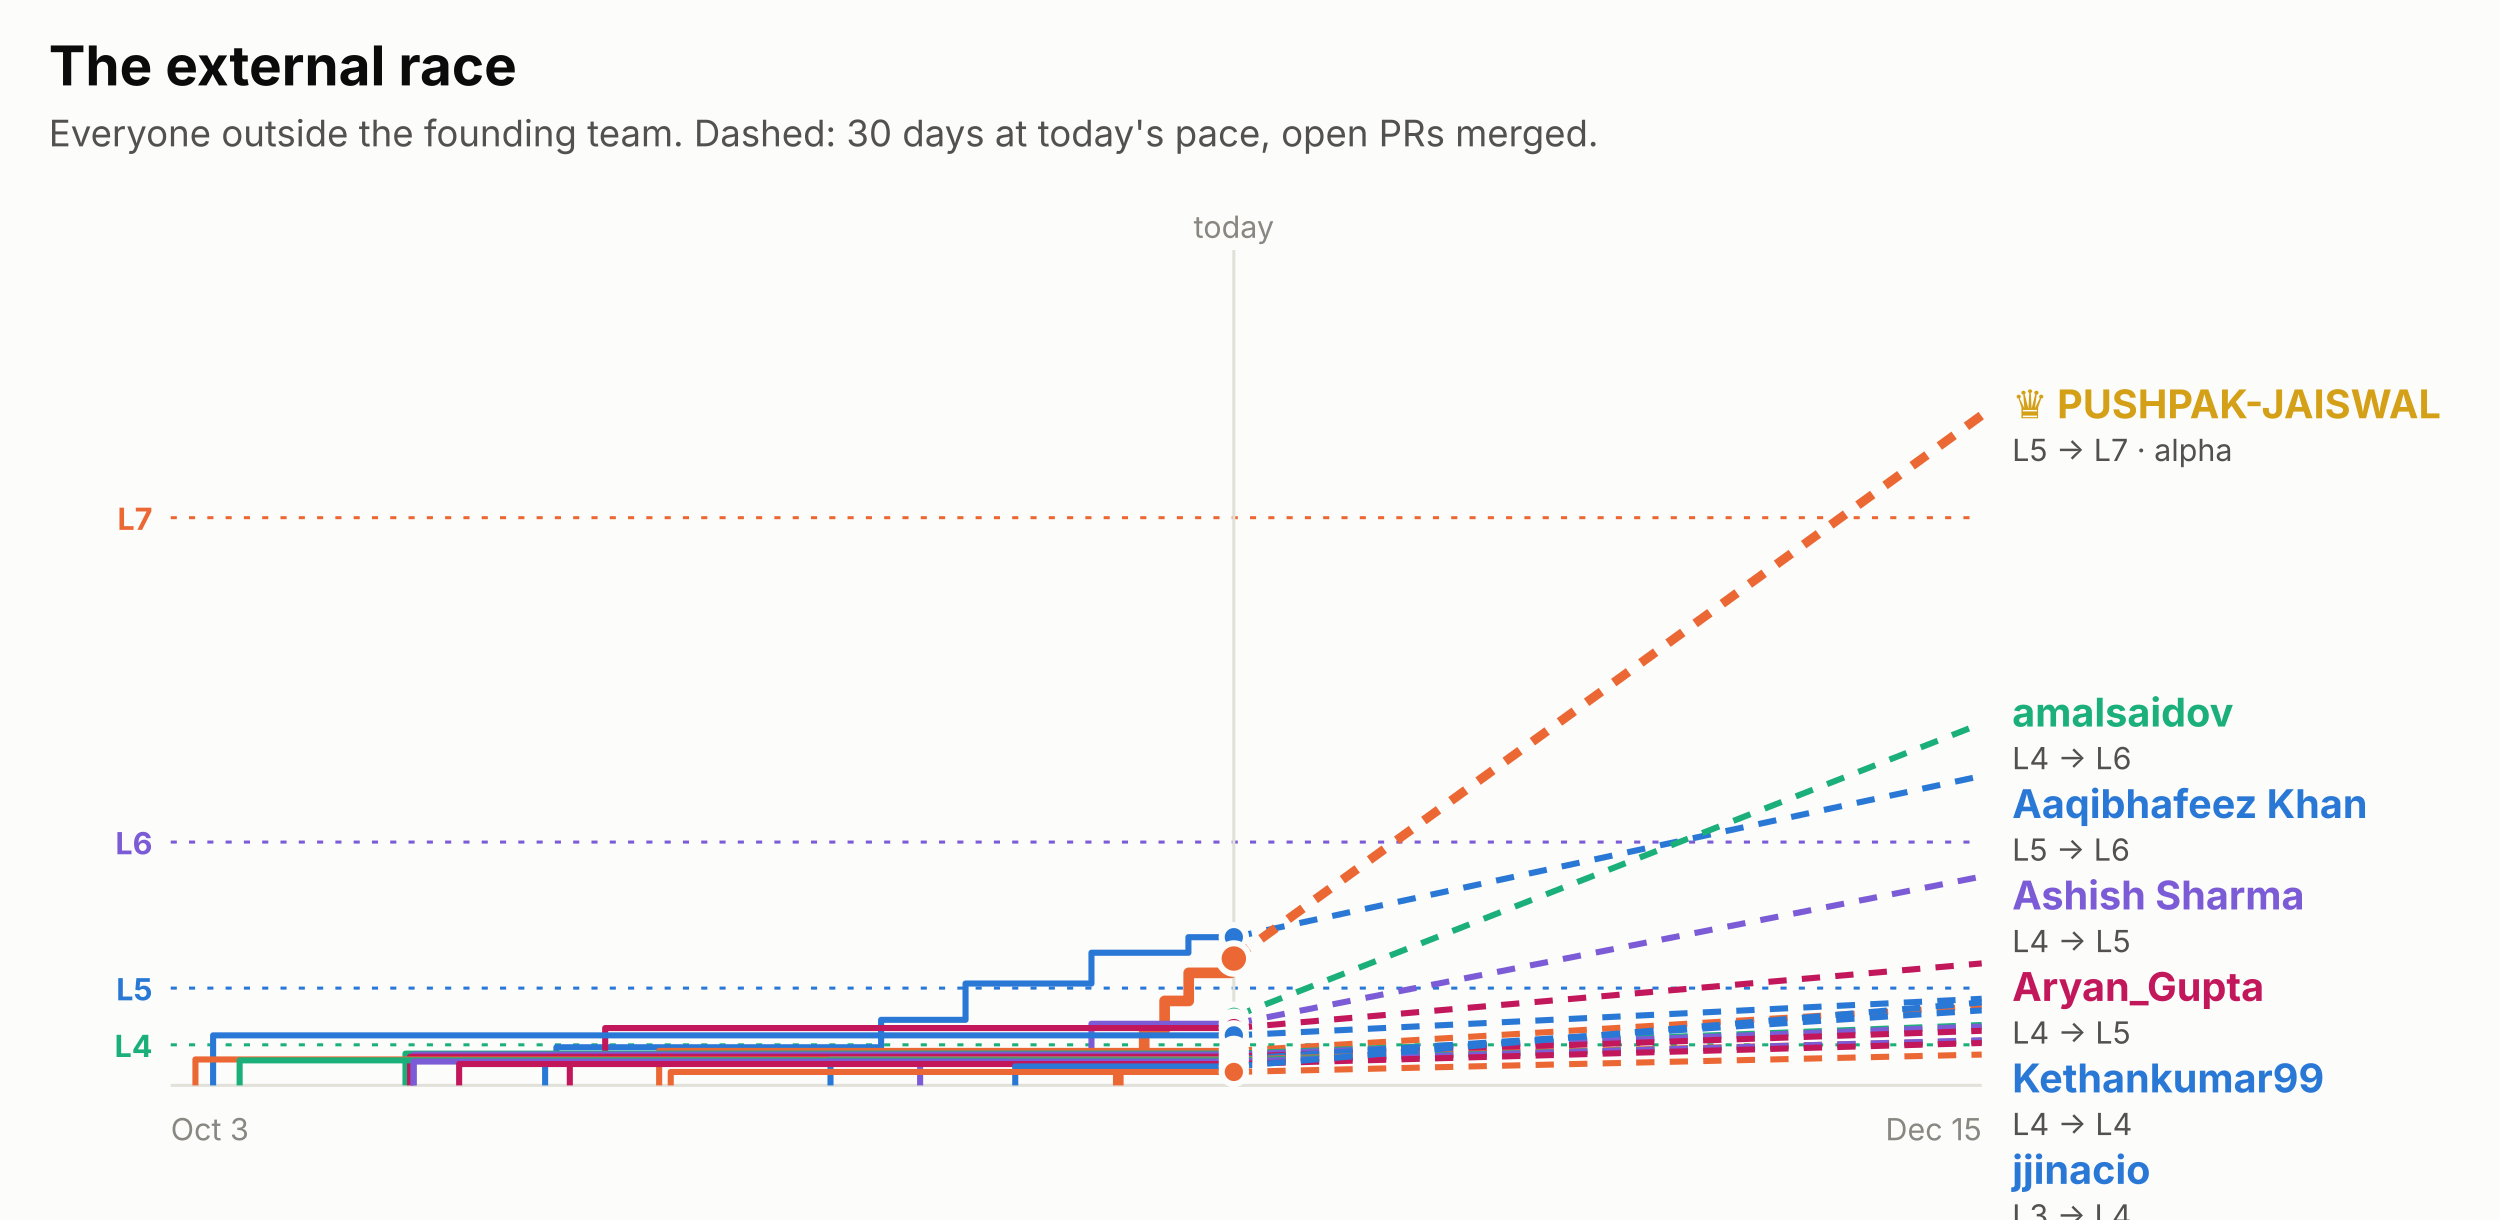
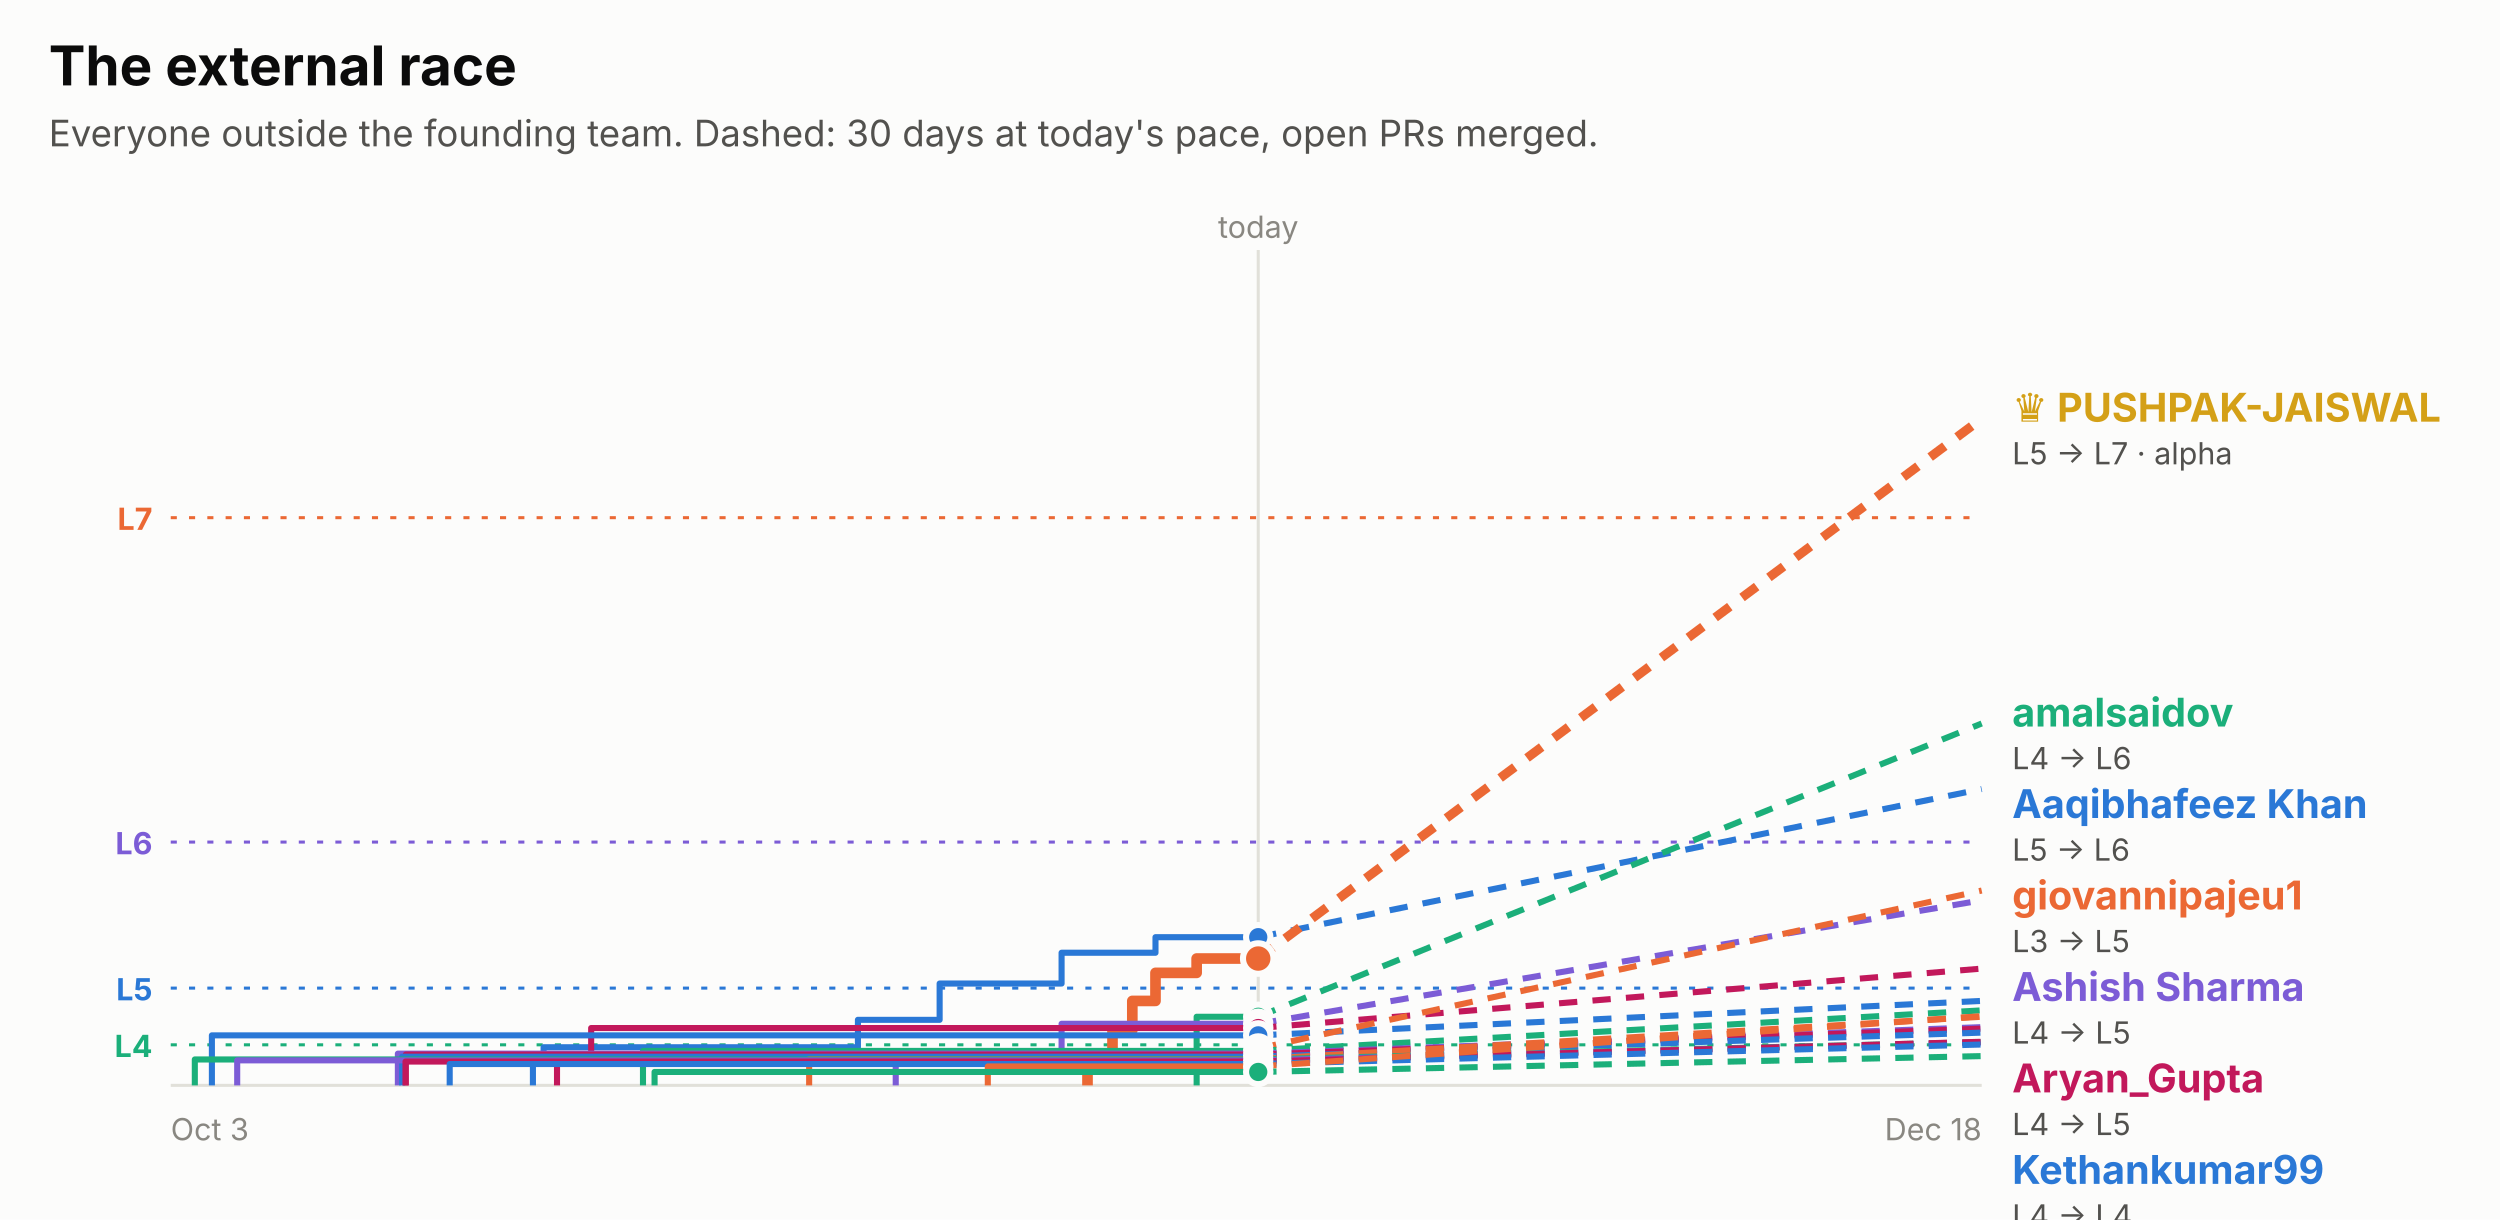
<svg xmlns="http://www.w3.org/2000/svg" width="820" height="400" viewBox="0 0 820 400" role="img" font-family="system-ui, -apple-system, 'Segoe UI', sans-serif">
  <rect x="0.0" y="0.0" width="820.0" height="400.0" rx="0" fill="#fcfcfb" />
  <text x="16.0" y="28.0" fill="#0b0b0b" font-size="18" font-weight="700" text-anchor="start">The external race</text>
  <text x="16.0" y="48.0" fill="#52514e" font-size="12" font-weight="400" text-anchor="start">Everyone outside the founding team. Dashed: 30 days at today's pace, open PRs merged.</text>
  <line x1="56" x2="650" y1="169.8" y2="169.8" stroke="#eb6834" stroke-dasharray="2 4" />
  <text x="50.0" y="173.8" fill="#eb6834" font-size="10" font-weight="700" text-anchor="end">L7</text>
  <line x1="56" x2="650" y1="276.2" y2="276.2" stroke="#7c5cd6" stroke-dasharray="2 4" />
  <text x="50.0" y="280.2" fill="#7c5cd6" font-size="10" font-weight="700" text-anchor="end">L6</text>
  <line x1="56" x2="650" y1="324.1" y2="324.1" stroke="#2a78d6" stroke-dasharray="2 4" />
  <text x="50.0" y="328.1" fill="#2a78d6" font-size="10" font-weight="700" text-anchor="end">L5</text>
  <line x1="56" x2="650" y1="342.7" y2="342.7" stroke="#1baf7a" stroke-dasharray="2 4" />
  <text x="50.0" y="346.7" fill="#1baf7a" font-size="10" font-weight="700" text-anchor="end">L4</text>
-   <line x1="404.7" x2="404.7" y1="82" y2="356" stroke="#e1e0d9" />
-   <text x="404.7" y="78.0" fill="#898781" font-size="10" font-weight="400" text-anchor="middle">today</text>
+   <line x1="412.7" x2="412.7" y1="82" y2="356" stroke="#e1e0d9" />
+   <text x="412.7" y="78.0" fill="#898781" font-size="10" font-weight="400" text-anchor="middle">today</text>
  <line x1="56" x2="650" y1="356" y2="356" stroke="#e1e0d9" />
  <text x="56.0" y="374.0" fill="#898781" font-size="10" font-weight="400" text-anchor="start">Oct 3</text>
-   <text x="650.0" y="374.0" fill="#898781" font-size="10" font-weight="400" text-anchor="end">Dec 15</text>
-   <path d="M178.8,356.0 H178.8 V347.7 H182.5 V343.5 H289.0 V334.5 H316.7 V322.6 H358.0 V312.5 H389.8 V307.4 H404.7" fill="none" stroke="#2a78d6" stroke-width="2" stroke-linejoin="round" />
-   <line x1="404.7" x2="650" y1="307.4" y2="254.5" stroke="#2a78d6" stroke-width="2" stroke-dasharray="6 5" />
-   <circle cx="404.7" cy="307.4" r="4" fill="#2a78d6" stroke="#fcfcfb" stroke-width="2" />
-   <path d="M366.8,356.0 H366.8 V347.2 H375.3 V337.9 H382.0 V328.3 H389.9 V319.1 H403.8 V314.4 H404.7" fill="none" stroke="#eb6834" stroke-width="3.5" stroke-linejoin="round" />
-   <line x1="404.7" x2="650" y1="314.4" y2="136.2" stroke="#eb6834" stroke-width="3" stroke-dasharray="6 5" />
-   <circle cx="404.7" cy="314.4" r="5" fill="#eb6834" stroke="#fcfcfb" stroke-width="2" />
-   <path d="M403.8,356.0 H403.8 V345.6 H403.8 V333.5 H404.7" fill="none" stroke="#1baf7a" stroke-width="2" stroke-linejoin="round" />
-   <line x1="404.7" x2="650" y1="333.5" y2="237.3" stroke="#1baf7a" stroke-width="2" stroke-dasharray="6 5" />
-   <circle cx="404.7" cy="333.5" r="4" fill="#1baf7a" stroke="#fcfcfb" stroke-width="2" />
-   <path d="M301.8,356.0 H301.8 V345.2 H358.0 V335.8 H404.7" fill="none" stroke="#7c5cd6" stroke-width="2" stroke-linejoin="round" />
-   <line x1="404.7" x2="650" y1="335.8" y2="287.5" stroke="#7c5cd6" stroke-width="2" stroke-dasharray="6 5" />
-   <circle cx="404.7" cy="335.8" r="4" fill="#7c5cd6" stroke="#fcfcfb" stroke-width="2" />
-   <path d="M186.9,356.0 H186.9 V348.9 H198.5 V337.2 H404.7" fill="none" stroke="#c2185b" stroke-width="2" stroke-linejoin="round" />
-   <line x1="404.7" x2="650" y1="337.2" y2="316.0" stroke="#c2185b" stroke-width="2" stroke-dasharray="6 5" />
-   <circle cx="404.7" cy="337.2" r="4" fill="#c2185b" stroke="#fcfcfb" stroke-width="2" />
-   <path d="M69.9,356.0 H69.9 V339.6 H404.7" fill="none" stroke="#2a78d6" stroke-width="2" stroke-linejoin="round" />
-   <line x1="404.7" x2="650" y1="339.6" y2="327.6" stroke="#2a78d6" stroke-width="2" stroke-dasharray="6 5" />
-   <circle cx="404.7" cy="339.6" r="4" fill="#2a78d6" stroke="#fcfcfb" stroke-width="2" />
-   <path d="M216.2,356.0 H216.2 V344.7 H404.7" fill="none" stroke="#eb6834" stroke-width="2" stroke-linejoin="round" />
-   <line x1="404.7" x2="650" y1="344.7" y2="330.0" stroke="#eb6834" stroke-width="2" stroke-dasharray="6 5" />
-   <circle cx="404.7" cy="344.7" r="4" fill="#eb6834" stroke="#fcfcfb" stroke-width="2" />
-   <path d="M133.0,356.0 H133.0 V345.6 H404.7" fill="none" stroke="#1baf7a" stroke-width="2" stroke-linejoin="round" />
-   <line x1="404.7" x2="650" y1="345.6" y2="336.2" stroke="#1baf7a" stroke-width="2" stroke-dasharray="6 5" />
-   <circle cx="404.7" cy="345.6" r="4" fill="#1baf7a" stroke="#fcfcfb" stroke-width="2" />
-   <path d="M135.7,356.0 H135.7 V345.9 H404.7" fill="none" stroke="#7c5cd6" stroke-width="2" stroke-linejoin="round" />
-   <line x1="404.7" x2="650" y1="345.9" y2="336.7" stroke="#7c5cd6" stroke-width="2" stroke-dasharray="6 5" />
-   <circle cx="404.7" cy="345.9" r="4" fill="#7c5cd6" stroke="#fcfcfb" stroke-width="2" />
-   <path d="M134.5,356.0 H134.5 V346.6 H404.7" fill="none" stroke="#c2185b" stroke-width="2" stroke-linejoin="round" />
-   <line x1="404.7" x2="650" y1="346.6" y2="338.1" stroke="#c2185b" stroke-width="2" stroke-dasharray="6 5" />
-   <circle cx="404.7" cy="346.6" r="4" fill="#c2185b" stroke="#fcfcfb" stroke-width="2" />
-   <path d="M272.4,356.0 H272.4 V347.4 H404.7" fill="none" stroke="#2a78d6" stroke-width="2" stroke-linejoin="round" />
-   <line x1="404.7" x2="650" y1="347.4" y2="331.4" stroke="#2a78d6" stroke-width="2" stroke-dasharray="6 5" />
-   <circle cx="404.7" cy="347.4" r="4" fill="#2a78d6" stroke="#fcfcfb" stroke-width="2" />
-   <path d="M64.1,356.0 H64.1 V347.5 H404.7" fill="none" stroke="#eb6834" stroke-width="2" stroke-linejoin="round" />
-   <line x1="404.7" x2="650" y1="347.5" y2="341.4" stroke="#eb6834" stroke-width="2" stroke-dasharray="6 5" />
-   <circle cx="404.7" cy="347.5" r="4" fill="#eb6834" stroke="#fcfcfb" stroke-width="2" />
-   <path d="M78.6,356.0 H78.6 V347.8 H404.7" fill="none" stroke="#1baf7a" stroke-width="2" stroke-linejoin="round" />
-   <line x1="404.7" x2="650" y1="347.8" y2="341.6" stroke="#1baf7a" stroke-width="2" stroke-dasharray="6 5" />
-   <circle cx="404.7" cy="347.8" r="4" fill="#1baf7a" stroke="#fcfcfb" stroke-width="2" />
-   <path d="M135.6,356.0 H135.6 V348.2 H404.7" fill="none" stroke="#7c5cd6" stroke-width="2" stroke-linejoin="round" />
-   <line x1="404.7" x2="650" y1="348.2" y2="341.2" stroke="#7c5cd6" stroke-width="2" stroke-dasharray="6 5" />
-   <circle cx="404.7" cy="348.2" r="4" fill="#7c5cd6" stroke="#fcfcfb" stroke-width="2" />
-   <path d="M150.6,356.0 H150.6 V349.0 H404.7" fill="none" stroke="#c2185b" stroke-width="2" stroke-linejoin="round" />
-   <line x1="404.7" x2="650" y1="349.0" y2="342.1" stroke="#c2185b" stroke-width="2" stroke-dasharray="6 5" />
-   <circle cx="404.7" cy="349.0" r="4" fill="#c2185b" stroke="#fcfcfb" stroke-width="2" />
-   <path d="M333.0,356.0 H333.0 V349.8 H404.7" fill="none" stroke="#2a78d6" stroke-width="2" stroke-linejoin="round" />
-   <line x1="404.7" x2="650" y1="349.8" y2="328.8" stroke="#2a78d6" stroke-width="2" stroke-dasharray="6 5" />
-   <circle cx="404.7" cy="349.8" r="4" fill="#2a78d6" stroke="#fcfcfb" stroke-width="2" />
-   <path d="M220.0,356.0 H220.0 V351.6 H404.7" fill="none" stroke="#eb6834" stroke-width="2" stroke-linejoin="round" />
-   <line x1="404.7" x2="650" y1="351.6" y2="345.9" stroke="#eb6834" stroke-width="2" stroke-dasharray="6 5" />
-   <circle cx="404.7" cy="351.6" r="4" fill="#eb6834" stroke="#fcfcfb" stroke-width="2" />
-   <text x="660.0" y="137.2" fill="#d4a017" font-size="13" font-weight="700" text-anchor="start">♛ PUSHPAK-JAISWAL</text>
-   <text x="660.0" y="151.2" fill="#52514e" font-size="10" font-weight="400" text-anchor="start">L5 → L7 · alpha</text>
+   <text x="650.0" y="374.0" fill="#898781" font-size="10" font-weight="400" text-anchor="end">Dec 18</text>
+   <path d="M174.8,356.0 H174.8 V347.7 H178.3 V343.5 H281.4 V334.5 H308.2 V322.6 H348.2 V312.5 H379.0 V307.4 H412.7" fill="none" stroke="#2a78d6" stroke-width="2" stroke-linejoin="round" />
+   <line x1="412.7" x2="650" y1="307.4" y2="258.8" stroke="#2a78d6" stroke-width="2" stroke-dasharray="6 5" />
+   <circle cx="412.7" cy="307.4" r="4" fill="#2a78d6" stroke="#fcfcfb" stroke-width="2" />
+   <path d="M356.7,356.0 H356.7 V347.2 H364.9 V337.9 H371.4 V328.3 H379.0 V319.1 H392.5 V314.4 H412.7" fill="none" stroke="#eb6834" stroke-width="3.5" stroke-linejoin="round" />
+   <line x1="412.7" x2="650" y1="314.4" y2="137.3" stroke="#eb6834" stroke-width="3" stroke-dasharray="6 5" />
+   <circle cx="412.7" cy="314.4" r="5" fill="#eb6834" stroke="#fcfcfb" stroke-width="2" />
+   <path d="M392.5,356.0 H392.5 V345.6 H392.5 V333.5 H412.7" fill="none" stroke="#1baf7a" stroke-width="2" stroke-linejoin="round" />
+   <line x1="412.7" x2="650" y1="333.5" y2="237.3" stroke="#1baf7a" stroke-width="2" stroke-dasharray="6 5" />
+   <circle cx="412.7" cy="333.5" r="4" fill="#1baf7a" stroke="#fcfcfb" stroke-width="2" />
+   <path d="M293.8,356.0 H293.8 V345.2 H348.2 V335.8 H412.7" fill="none" stroke="#7c5cd6" stroke-width="2" stroke-linejoin="round" />
+   <line x1="412.7" x2="650" y1="335.8" y2="295.3" stroke="#7c5cd6" stroke-width="2" stroke-dasharray="6 5" />
+   <circle cx="412.7" cy="335.8" r="4" fill="#7c5cd6" stroke="#fcfcfb" stroke-width="2" />
+   <path d="M182.7,356.0 H182.7 V348.9 H193.9 V337.2 H412.7" fill="none" stroke="#c2185b" stroke-width="2" stroke-linejoin="round" />
+   <line x1="412.7" x2="650" y1="337.2" y2="317.7" stroke="#c2185b" stroke-width="2" stroke-dasharray="6 5" />
+   <circle cx="412.7" cy="337.2" r="4" fill="#c2185b" stroke="#fcfcfb" stroke-width="2" />
+   <path d="M69.5,356.0 H69.5 V339.6 H412.7" fill="none" stroke="#2a78d6" stroke-width="2" stroke-linejoin="round" />
+   <line x1="412.7" x2="650" y1="339.6" y2="328.3" stroke="#2a78d6" stroke-width="2" stroke-dasharray="6 5" />
+   <circle cx="412.7" cy="339.6" r="4" fill="#2a78d6" stroke="#fcfcfb" stroke-width="2" />
+   <path d="M412.5,356.0 H412.5 V343.9 H412.7" fill="none" stroke="#eb6834" stroke-width="2" stroke-linejoin="round" />
+   <line x1="412.7" x2="650" y1="343.9" y2="292.1" stroke="#eb6834" stroke-width="2" stroke-dasharray="6 5" />
+   <circle cx="412.7" cy="343.9" r="4" fill="#eb6834" stroke="#fcfcfb" stroke-width="2" />
+   <path d="M210.9,356.0 H210.9 V344.7 H412.7" fill="none" stroke="#1baf7a" stroke-width="2" stroke-linejoin="round" />
+   <line x1="412.7" x2="650" y1="344.7" y2="331.4" stroke="#1baf7a" stroke-width="2" stroke-dasharray="6 5" />
+   <circle cx="412.7" cy="344.7" r="4" fill="#1baf7a" stroke="#fcfcfb" stroke-width="2" />
+   <path d="M130.5,356.0 H130.5 V345.6 H412.7" fill="none" stroke="#7c5cd6" stroke-width="2" stroke-linejoin="round" />
+   <line x1="412.7" x2="650" y1="345.6" y2="336.9" stroke="#7c5cd6" stroke-width="2" stroke-dasharray="6 5" />
+   <circle cx="412.7" cy="345.6" r="4" fill="#7c5cd6" stroke="#fcfcfb" stroke-width="2" />
+   <path d="M133.1,356.0 H133.1 V345.9 H412.7" fill="none" stroke="#c2185b" stroke-width="2" stroke-linejoin="round" />
+   <line x1="412.7" x2="650" y1="345.9" y2="337.4" stroke="#c2185b" stroke-width="2" stroke-dasharray="6 5" />
+   <circle cx="412.7" cy="345.9" r="4" fill="#c2185b" stroke="#fcfcfb" stroke-width="2" />
+   <path d="M131.9,356.0 H131.9 V346.6 H412.7" fill="none" stroke="#2a78d6" stroke-width="2" stroke-linejoin="round" />
+   <line x1="412.7" x2="650" y1="346.6" y2="338.7" stroke="#2a78d6" stroke-width="2" stroke-dasharray="6 5" />
+   <circle cx="412.7" cy="346.6" r="4" fill="#2a78d6" stroke="#fcfcfb" stroke-width="2" />
+   <path d="M265.4,356.0 H265.4 V347.4 H412.7" fill="none" stroke="#eb6834" stroke-width="2" stroke-linejoin="round" />
+   <line x1="412.7" x2="650" y1="347.4" y2="333.5" stroke="#eb6834" stroke-width="2" stroke-dasharray="6 5" />
+   <circle cx="412.7" cy="347.4" r="4" fill="#eb6834" stroke="#fcfcfb" stroke-width="2" />
+   <path d="M63.9,356.0 H63.9 V347.5 H412.7" fill="none" stroke="#1baf7a" stroke-width="2" stroke-linejoin="round" />
+   <line x1="412.7" x2="650" y1="347.5" y2="341.8" stroke="#1baf7a" stroke-width="2" stroke-dasharray="6 5" />
+   <circle cx="412.7" cy="347.5" r="4" fill="#1baf7a" stroke="#fcfcfb" stroke-width="2" />
+   <path d="M77.8,356.0 H77.8 V347.8 H412.7" fill="none" stroke="#7c5cd6" stroke-width="2" stroke-linejoin="round" />
+   <line x1="412.7" x2="650" y1="347.8" y2="342.0" stroke="#7c5cd6" stroke-width="2" stroke-dasharray="6 5" />
+   <circle cx="412.7" cy="347.8" r="4" fill="#7c5cd6" stroke="#fcfcfb" stroke-width="2" />
+   <path d="M133.0,356.0 H133.0 V348.2 H412.7" fill="none" stroke="#c2185b" stroke-width="2" stroke-linejoin="round" />
+   <line x1="412.7" x2="650" y1="348.2" y2="341.7" stroke="#c2185b" stroke-width="2" stroke-dasharray="6 5" />
+   <circle cx="412.7" cy="348.2" r="4" fill="#c2185b" stroke="#fcfcfb" stroke-width="2" />
+   <path d="M147.5,356.0 H147.5 V349.0 H412.7" fill="none" stroke="#2a78d6" stroke-width="2" stroke-linejoin="round" />
+   <line x1="412.7" x2="650" y1="349.0" y2="342.6" stroke="#2a78d6" stroke-width="2" stroke-dasharray="6 5" />
+   <circle cx="412.7" cy="349.0" r="4" fill="#2a78d6" stroke="#fcfcfb" stroke-width="2" />
+   <path d="M324.0,356.0 H324.0 V349.8 H412.7" fill="none" stroke="#eb6834" stroke-width="2" stroke-linejoin="round" />
+   <line x1="412.7" x2="650" y1="349.8" y2="333.3" stroke="#eb6834" stroke-width="2" stroke-dasharray="6 5" />
+   <circle cx="412.7" cy="349.8" r="4" fill="#eb6834" stroke="#fcfcfb" stroke-width="2" />
+   <path d="M214.7,356.0 H214.7 V351.6 H412.7" fill="none" stroke="#1baf7a" stroke-width="2" stroke-linejoin="round" />
+   <line x1="412.7" x2="650" y1="351.6" y2="346.4" stroke="#1baf7a" stroke-width="2" stroke-dasharray="6 5" />
+   <circle cx="412.7" cy="351.6" r="4" fill="#1baf7a" stroke="#fcfcfb" stroke-width="2" />
+   <text x="660.0" y="138.3" fill="#d4a017" font-size="13" font-weight="700" text-anchor="start">♛ PUSHPAK-JAISWAL</text>
+   <text x="660.0" y="152.3" fill="#52514e" font-size="10" font-weight="400" text-anchor="start">L5 → L7 · alpha</text>
  <text x="660.0" y="238.3" fill="#1baf7a" font-size="13" font-weight="700" text-anchor="start">amalsaidov</text>
  <text x="660.0" y="252.3" fill="#52514e" font-size="10" font-weight="400" text-anchor="start">L4 → L6</text>
  <text x="660.0" y="268.3" fill="#2a78d6" font-size="13" font-weight="700" text-anchor="start">Aaqibhafeez Khan</text>
  <text x="660.0" y="282.3" fill="#52514e" font-size="10" font-weight="400" text-anchor="start">L5 → L6</text>
-   <text x="660.0" y="298.3" fill="#7c5cd6" font-size="13" font-weight="700" text-anchor="start">Ashish Sharma</text>
-   <text x="660.0" y="312.3" fill="#52514e" font-size="10" font-weight="400" text-anchor="start">L4 → L5</text>
-   <text x="660.0" y="328.3" fill="#c2185b" font-size="13" font-weight="700" text-anchor="start">Aryan_Gupta</text>
+   <text x="660.0" y="298.3" fill="#eb6834" font-size="13" font-weight="700" text-anchor="start">giovannipajeu1</text>
+   <text x="660.0" y="312.3" fill="#52514e" font-size="10" font-weight="400" text-anchor="start">L3 → L5</text>
+   <text x="660.0" y="328.3" fill="#7c5cd6" font-size="13" font-weight="700" text-anchor="start">Ashish Sharma</text>
  <text x="660.0" y="342.3" fill="#52514e" font-size="10" font-weight="400" text-anchor="start">L4 → L5</text>
-   <text x="660.0" y="358.3" fill="#2a78d6" font-size="13" font-weight="700" text-anchor="start">Kethankumar99</text>
-   <text x="660.0" y="372.3" fill="#52514e" font-size="10" font-weight="400" text-anchor="start">L4 → L4</text>
-   <text x="660.0" y="388.3" fill="#2a78d6" font-size="13" font-weight="700" text-anchor="start">jjinacio</text>
-   <text x="660.0" y="402.3" fill="#52514e" font-size="10" font-weight="400" text-anchor="start">L3 → L4</text>
-   <text x="660.0" y="418.3" fill="#eb6834" font-size="13" font-weight="700" text-anchor="start">Sanjay K</text>
+   <text x="660.0" y="358.3" fill="#c2185b" font-size="13" font-weight="700" text-anchor="start">Aryan_Gupta</text>
+   <text x="660.0" y="372.3" fill="#52514e" font-size="10" font-weight="400" text-anchor="start">L4 → L5</text>
+   <text x="660.0" y="388.3" fill="#2a78d6" font-size="13" font-weight="700" text-anchor="start">Kethankumar99</text>
+   <text x="660.0" y="402.3" fill="#52514e" font-size="10" font-weight="400" text-anchor="start">L4 → L4</text>
+   <text x="660.0" y="418.3" fill="#1baf7a" font-size="13" font-weight="700" text-anchor="start">Sanjay K</text>
  <text x="660.0" y="432.3" fill="#52514e" font-size="10" font-weight="400" text-anchor="start">L3 → L4</text>
-   <text x="660.0" y="448.3" fill="#2a78d6" font-size="13" font-weight="700" text-anchor="start">Sarthak Gupta</text>
+   <text x="660.0" y="448.3" fill="#eb6834" font-size="13" font-weight="700" text-anchor="start">jjinacio</text>
  <text x="660.0" y="462.3" fill="#52514e" font-size="10" font-weight="400" text-anchor="start">L3 → L4</text>
-   <text x="660.0" y="478.3" fill="#1baf7a" font-size="13" font-weight="700" text-anchor="start">danielstack</text>
+   <text x="660.0" y="478.3" fill="#eb6834" font-size="13" font-weight="700" text-anchor="start">Sarthak Gupta</text>
  <text x="660.0" y="492.3" fill="#52514e" font-size="10" font-weight="400" text-anchor="start">L3 → L4</text>
-   <text x="660.0" y="508.3" fill="#7c5cd6" font-size="13" font-weight="700" text-anchor="start">PIYUSH BIPIN VARULE</text>
+   <text x="660.0" y="508.3" fill="#7c5cd6" font-size="13" font-weight="700" text-anchor="start">danielstack</text>
  <text x="660.0" y="522.3" fill="#52514e" font-size="10" font-weight="400" text-anchor="start">L3 → L4</text>
-   <text x="660.0" y="538.3" fill="#c2185b" font-size="13" font-weight="700" text-anchor="start">Aseel012</text>
+   <text x="660.0" y="538.3" fill="#c2185b" font-size="13" font-weight="700" text-anchor="start">PIYUSH BIPIN VARULE</text>
  <text x="660.0" y="552.3" fill="#52514e" font-size="10" font-weight="400" text-anchor="start">L3 → L4</text>
-   <text x="660.0" y="568.3" fill="#7c5cd6" font-size="13" font-weight="700" text-anchor="start">kelseyben10</text>
+   <text x="660.0" y="568.3" fill="#2a78d6" font-size="13" font-weight="700" text-anchor="start">Aseel012</text>
  <text x="660.0" y="582.3" fill="#52514e" font-size="10" font-weight="400" text-anchor="start">L3 → L4</text>
-   <text x="660.0" y="598.3" fill="#eb6834" font-size="13" font-weight="700" text-anchor="start">senthilkumar-r</text>
+   <text x="660.0" y="598.3" fill="#c2185b" font-size="13" font-weight="700" text-anchor="start">kelseyben10</text>
  <text x="660.0" y="612.3" fill="#52514e" font-size="10" font-weight="400" text-anchor="start">L3 → L4</text>
-   <text x="660.0" y="628.3" fill="#1baf7a" font-size="13" font-weight="700" text-anchor="start">GalaktusSK</text>
+   <text x="660.0" y="628.3" fill="#1baf7a" font-size="13" font-weight="700" text-anchor="start">senthilkumar-r</text>
  <text x="660.0" y="642.3" fill="#52514e" font-size="10" font-weight="400" text-anchor="start">L3 → L4</text>
-   <text x="660.0" y="658.3" fill="#c2185b" font-size="13" font-weight="700" text-anchor="start">Ashish Gupta</text>
+   <text x="660.0" y="658.3" fill="#7c5cd6" font-size="13" font-weight="700" text-anchor="start">GalaktusSK</text>
  <text x="660.0" y="672.3" fill="#52514e" font-size="10" font-weight="400" text-anchor="start">L3 → L4</text>
-   <text x="660.0" y="688.3" fill="#eb6834" font-size="13" font-weight="700" text-anchor="start">!HuerteDev</text>
-   <text x="660.0" y="702.3" fill="#52514e" font-size="10" font-weight="400" text-anchor="start">L3 → L3</text>
+   <text x="660.0" y="688.3" fill="#2a78d6" font-size="13" font-weight="700" text-anchor="start">Ashish Gupta</text>
+   <text x="660.0" y="702.3" fill="#52514e" font-size="10" font-weight="400" text-anchor="start">L3 → L4</text>
+   <text x="660.0" y="718.3" fill="#1baf7a" font-size="13" font-weight="700" text-anchor="start">!HuerteDev</text>
+   <text x="660.0" y="732.3" fill="#52514e" font-size="10" font-weight="400" text-anchor="start">L3 → L3</text>
</svg>
